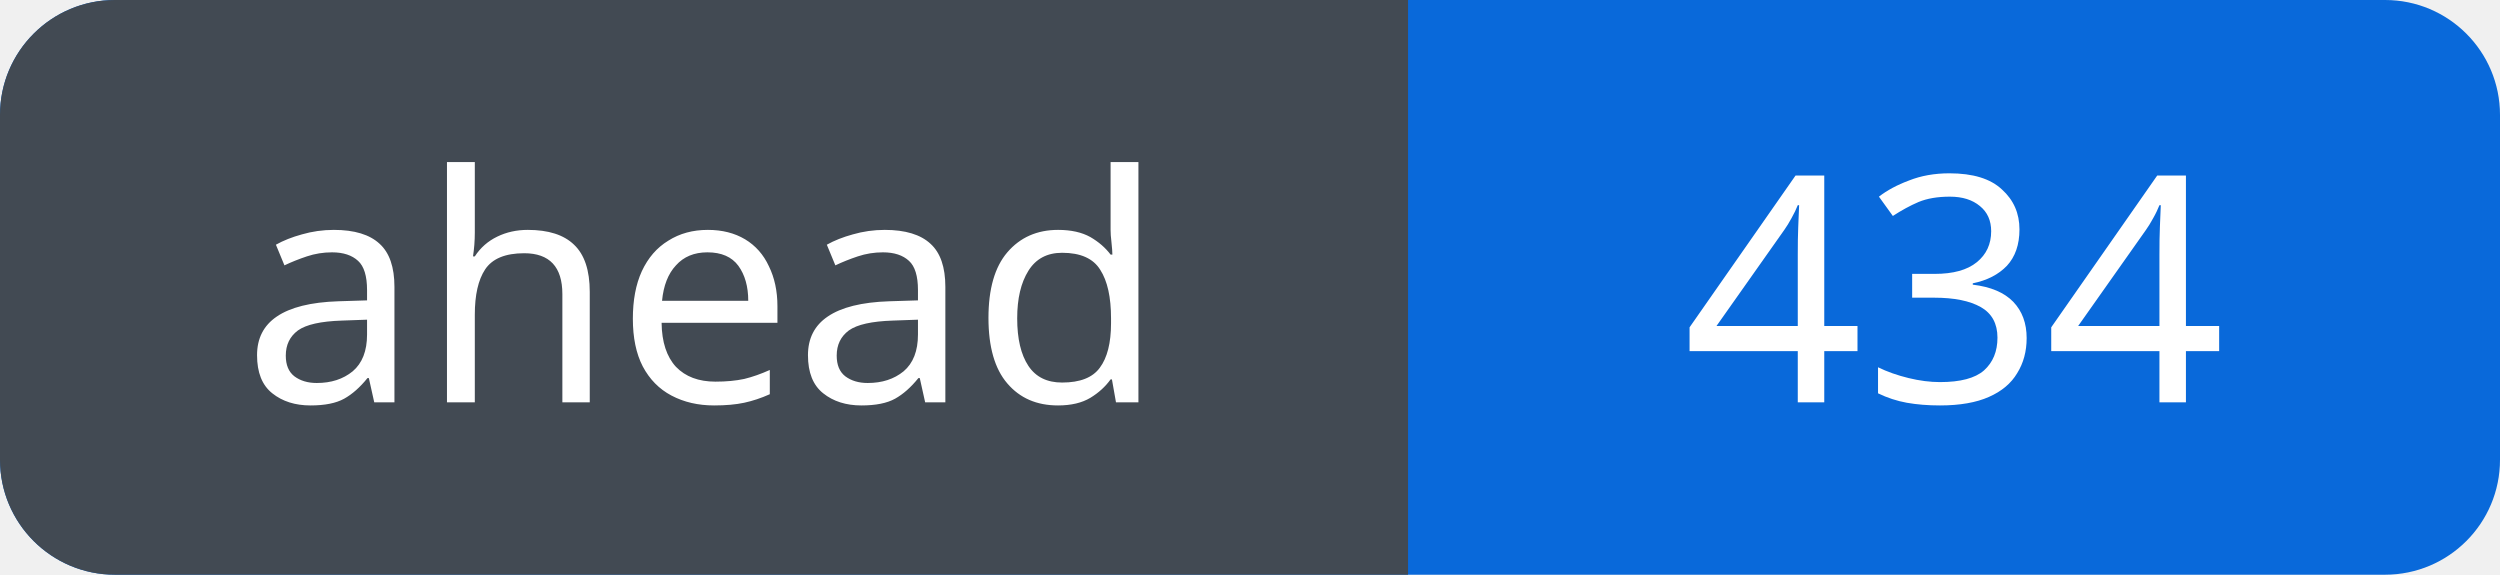
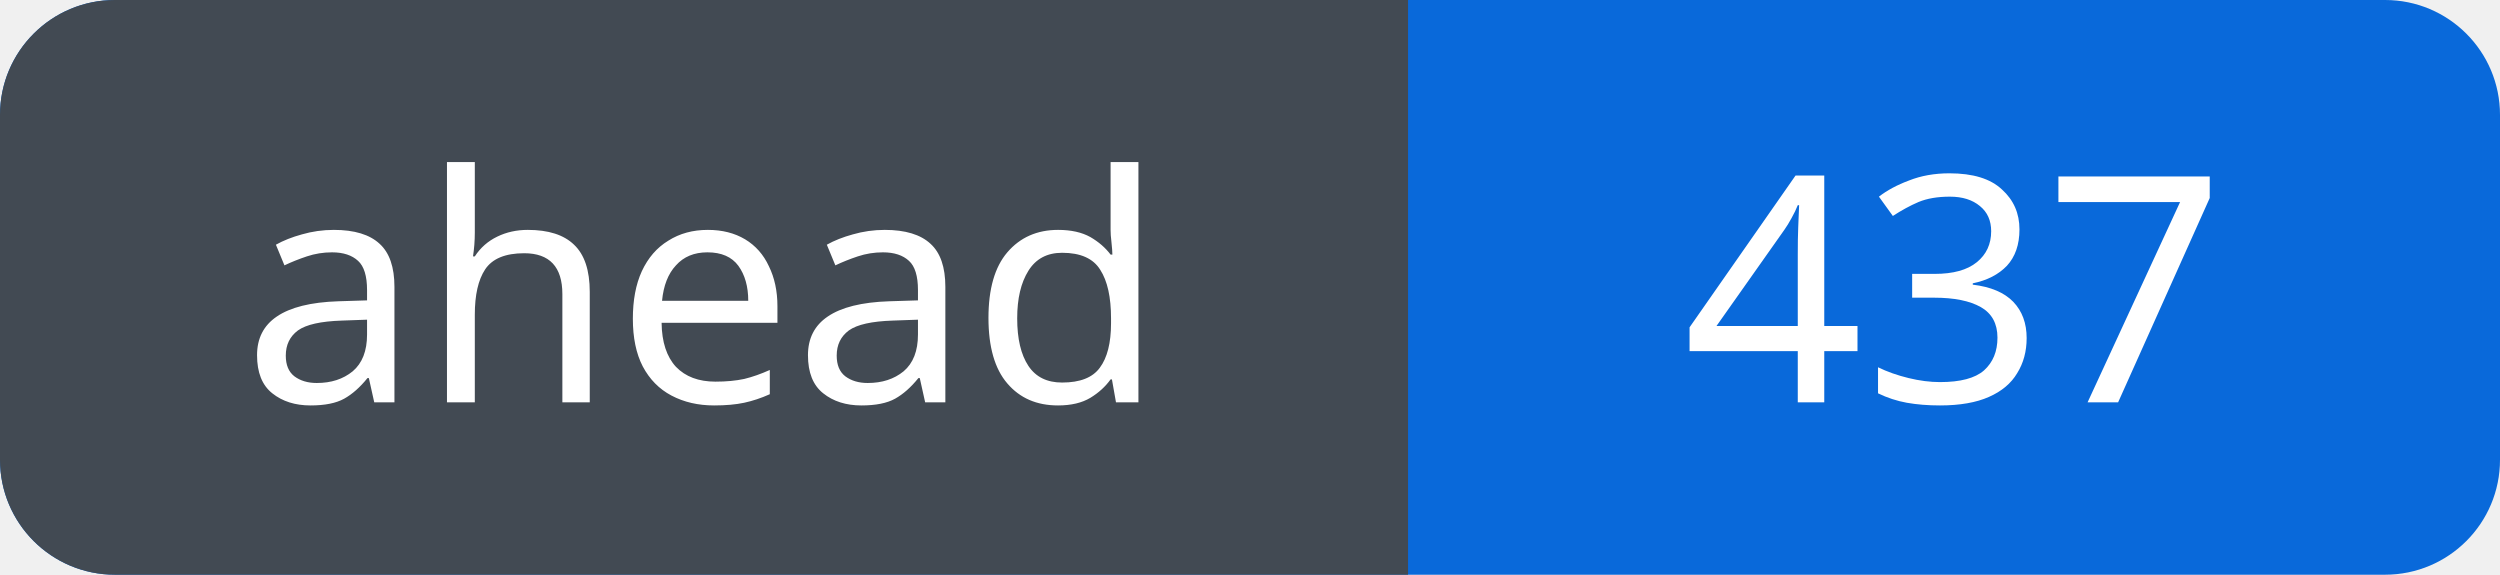
<svg xmlns="http://www.w3.org/2000/svg" width="87" height="20" viewBox="0 0 87 20" role="img" aria-labelledby="title">
  <defs>
    <clipPath id="badge">
      <rect width="87" height="20" rx="4" />
    </clipPath>
  </defs>
  <g clip-path="url(#badge)">
    <rect width="87" height="20" fill="#0969da" />
    <rect width="49" height="20" fill="#424a53" />
  </g>
  <g fill="#fff" font-family="Verdana, sans-serif" font-size="11" text-anchor="middle">
    <text x="24.5" y="14">ahead</text>
-     <text x="68.0" y="14">434</text>
+     <text x="68.0" y="14">437</text>
  </g>
</svg>
